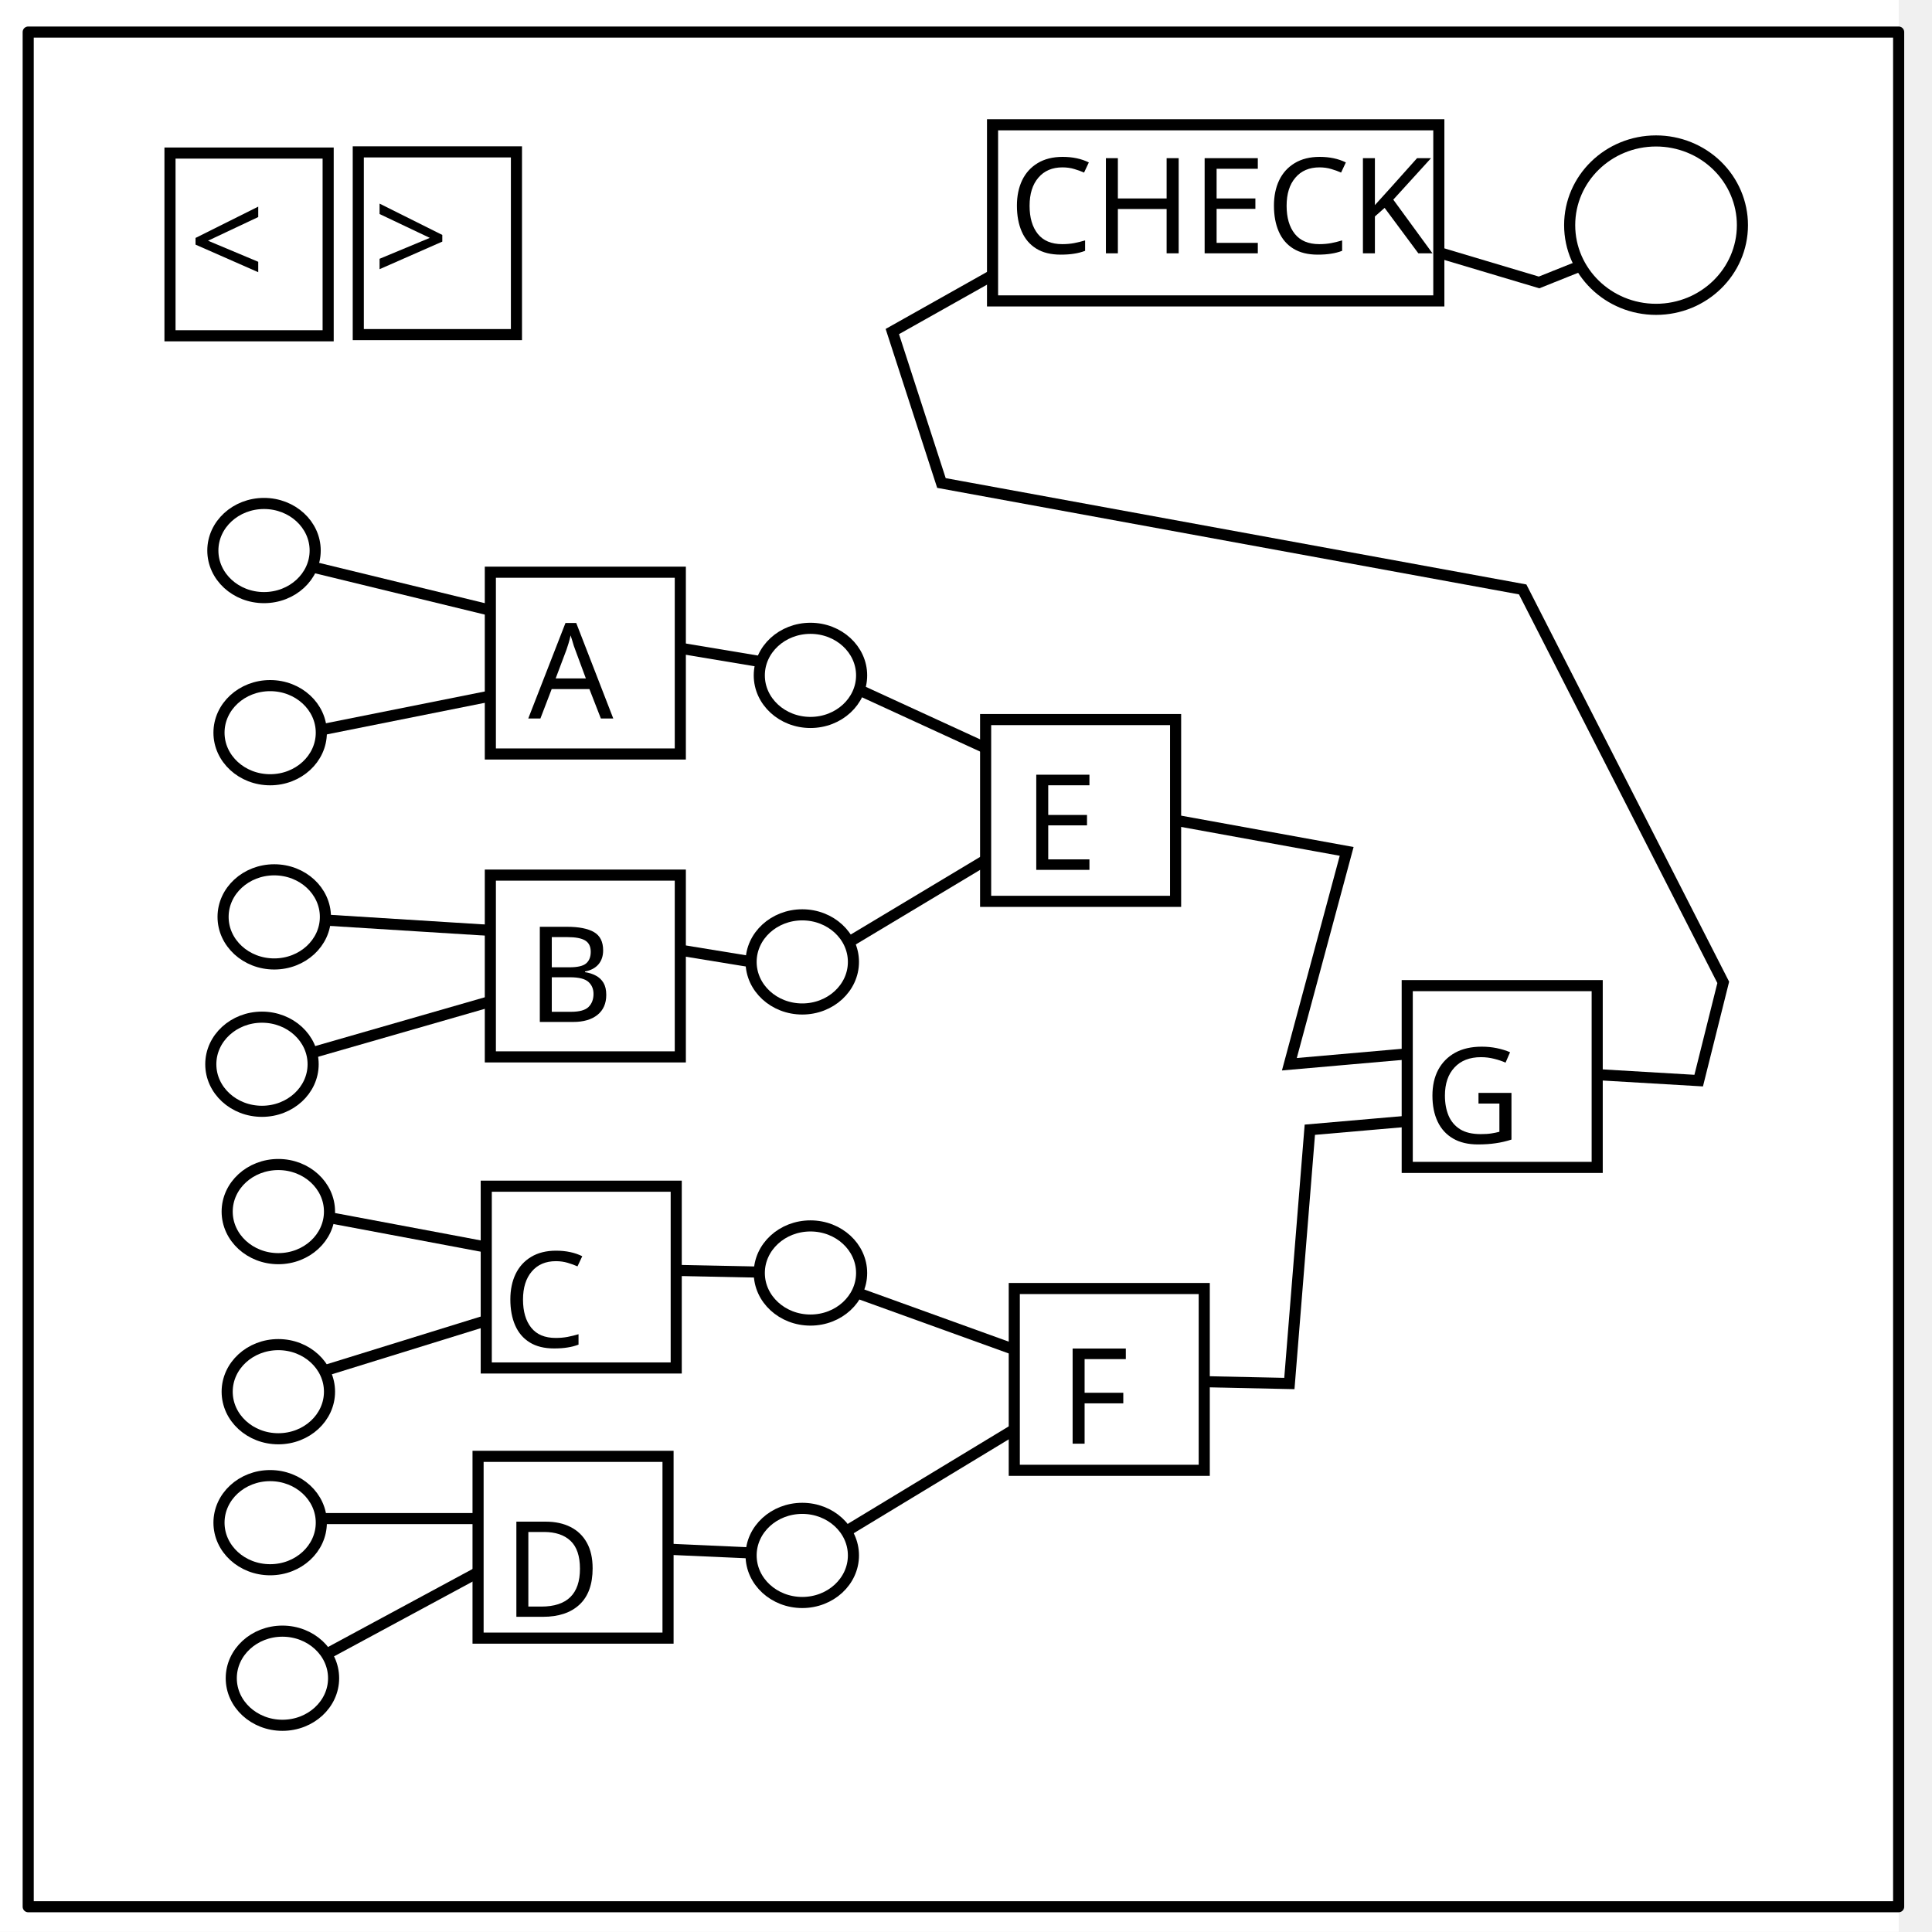
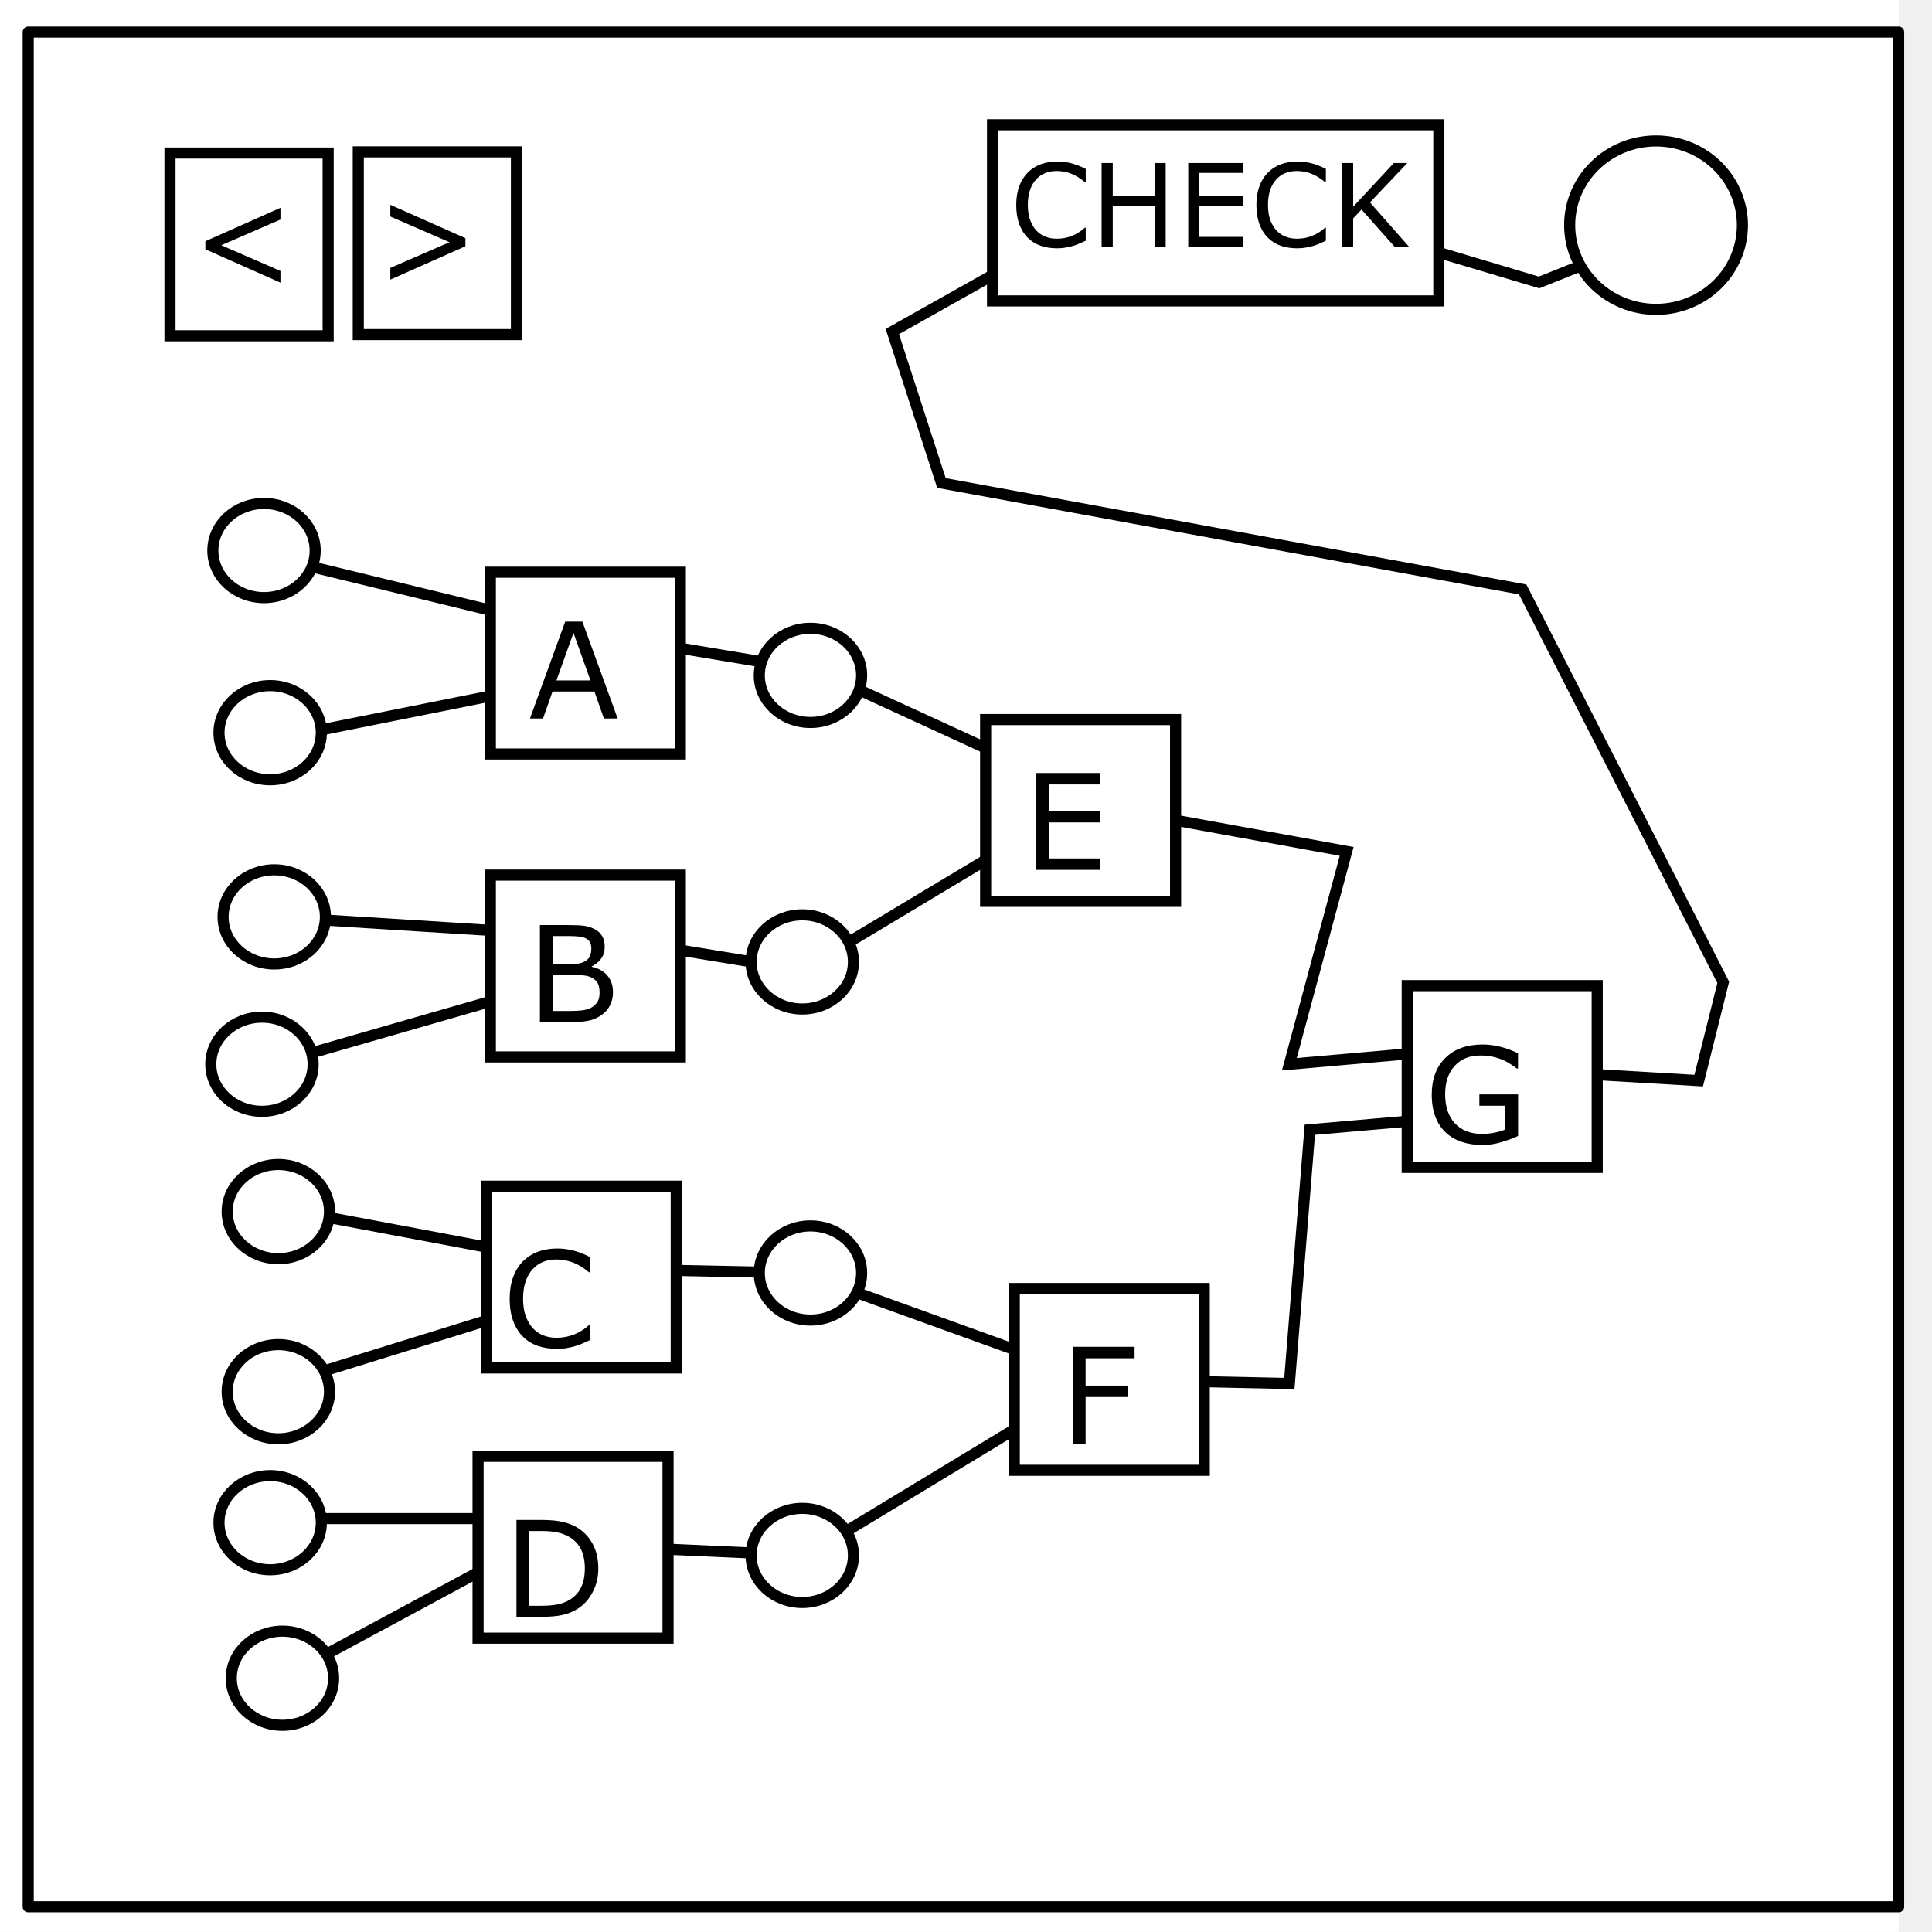
<svg xmlns="http://www.w3.org/2000/svg" viewBox="0 0 348 348" fill="none" stroke-linecap="square" stroke-miterlimit="10" font-family="sans-serif" font-size="24">
  <clipPath id="a">
    <path d="M0 0h348v348H0V0z" />
  </clipPath>
  <g clip-path="url(#a)">
-     <path d="M0 0h348v348H0z" fill="none" />
+     <path d="M0 0h348v348H0z" />
    <path d="M-6 0h348v347.969H-6z" fill="#fff" />
-     <path d="M5.079 5.776h336.913v337.67H5.08z" fill="none" />
+     <path d="M5.079 5.776h336.913v337.67H5.08z" />
    <path d="M5.079 5.776h336.913v337.67H5.08z" stroke-linejoin="round" stroke-linecap="butt" stroke-width="2" stroke="#000" />
    <path d="M282.734 40.554c0-8.376 6.966-15.165 15.56-15.165 4.126 0 8.084 1.597 11.001 4.441 2.918 2.844 4.558 6.702 4.558 10.724 0 8.376-6.966 15.165-15.56 15.165-8.593 0-15.559-6.79-15.559-15.165z" fill="#fff" />
    <path d="M282.734 40.554c0-8.376 6.966-15.165 15.56-15.165 4.126 0 8.084 1.597 11.001 4.441 2.918 2.844 4.558 6.702 4.558 10.724 0 8.376-6.966 15.165-15.56 15.165-8.593 0-15.559-6.79-15.559-15.165z" stroke-linejoin="round" stroke-linecap="butt" stroke-width="2" stroke="#000" />
  </g>
  <path d="M280.907 193.17l25.068 1.474 4.423-17.695-36.127-70.78L169.576 87l-8.847-27.28 35.39-19.906 31.703-3.687 49.398 14.746 7.373-2.95" stroke="#000" stroke-width="2" stroke-linecap="butt" />
  <path d="M48.661 100.271l54.56 13.271 44.237 7.373 54.559 25.068 40.55 7.373-10.321 38.339 42.025-3.687-4.424 12.534-33.915 2.95-3.686 45.711-34.653-.737-52.347 31.703-49.399-2.211-46.449 25.067M47.924 133.45l55.296-11.06" stroke="#000" stroke-width="2" stroke-linecap="butt" stroke-miterlimit="5.615" />
-   <path d="M49.398 165.153l58.983 3.686 36.127 5.898 47.924-28.754M46.45 192.432l53.821-15.483M49.398 217.5c4.424.737 58.983 11.06 58.983 11.06l36.127.737 53.085 19.17M48.661 249.94l52.347-16.22M48.661 273.534h40.55" stroke="#000" stroke-width="2" stroke-linecap="butt" stroke-miterlimit="5.615" />
+   <path d="M49.398 165.153l58.983 3.686 36.127 5.898 47.924-28.754M46.45 192.432l53.821-15.483M49.398 217.5c4.424.737 58.983 11.06 58.983 11.06l36.127.737 53.085 19.17M48.661 249.94l52.347-16.22m-52.347 39.814h40.55" stroke="#000" stroke-width="2" stroke-linecap="butt" stroke-miterlimit="5.615" />
  <ellipse ry="8.479" rx="9.216" cy="99.165" cx="47.555" fill="#fff" stroke="#000" stroke-width="2" stroke-miterlimit="5.615" />
-   <path fill="#fff" stroke="#000" stroke-width="2" stroke-miterlimit="5.615" d="M88.323 103.069h34.218v32.743H88.323zM88.323 157.628h34.218v32.743H88.323zM87.586 213.662h34.218v32.743H87.586zM86.111 262.323h34.218v32.743H86.111zM182.696 232.094h34.218v32.743h-34.218zM177.535 129.611h34.218v32.743h-34.218zM253.476 177.535h34.218v32.743h-34.218z" />
+   <path fill="#fff" stroke="#000" stroke-width="2" stroke-miterlimit="5.615" d="M88.323 103.069h34.218v32.743H88.323zm0 54.559h34.218v32.743H88.323zm-.737 56.034h34.218v32.743H87.586zm-1.475 48.661h34.218v32.743H86.111zm96.585-30.229h34.218v32.743h-34.218zm-5.161-102.483h34.218v32.743h-34.218zm75.941 47.924h34.218v32.743h-34.218z" />
  <ellipse ry="8.479" rx="9.216" cy="131.975" cx="48.661" fill="#fff" stroke="#000" stroke-width="2" stroke-miterlimit="5.615" />
  <ellipse ry="8.479" rx="9.216" cy="165.153" cx="49.398" fill="#fff" stroke="#000" stroke-width="2" stroke-miterlimit="5.615" />
  <ellipse ry="8.479" rx="9.216" cy="191.695" cx="47.186" fill="#fff" stroke="#000" stroke-width="2" stroke-miterlimit="5.615" />
  <ellipse ry="8.479" rx="9.216" cy="218.237" cx="50.136" fill="#fff" stroke="#000" stroke-width="2" stroke-miterlimit="5.615" />
  <ellipse ry="8.479" rx="9.216" cy="250.678" cx="50.136" fill="#fff" stroke="#000" stroke-width="2" stroke-miterlimit="5.615" />
  <ellipse ry="8.479" rx="9.216" cy="274.271" cx="48.661" fill="#fff" stroke="#000" stroke-width="2" stroke-miterlimit="5.615" />
  <ellipse ry="8.479" rx="9.216" cy="302.288" cx="50.873" fill="#fff" stroke="#000" stroke-width="2" stroke-miterlimit="5.615" />
  <ellipse ry="8.479" rx="9.216" cy="121.653" cx="145.983" fill="#fff" stroke="#000" stroke-width="2" stroke-miterlimit="5.615" />
  <ellipse ry="8.479" rx="9.216" cy="173.263" cx="144.508" fill="#fff" stroke="#000" stroke-width="2" stroke-miterlimit="5.615" />
  <ellipse ry="8.479" rx="9.216" cy="229.297" cx="145.983" fill="#fff" stroke="#000" stroke-width="2" stroke-miterlimit="5.615" />
  <ellipse ry="8.479" rx="9.216" cy="280.169" cx="144.508" fill="#fff" stroke="#000" stroke-width="2" stroke-miterlimit="5.615" />
-   <text style="line-height:1.25" x="95.152" y="129.417" fill="#000" stroke-width=".709">
-     <tspan x="95.152" y="129.417">A</tspan>
-   </text>
-   <text style="line-height:1.25" x="94.908" y="184.077" fill="#000" stroke-width=".709">
-     <tspan x="94.908" y="184.077">B</tspan>
-   </text>
-   <text style="line-height:1.25" x="90.456" y="242.651" fill="#000" stroke-width=".812">
-     <tspan x="90.456" y="242.651">C</tspan>
-   </text>
-   <text style="line-height:1.25" x="90.683" y="291.227" fill="#000" stroke-width=".812">
-     <tspan x="90.683" y="291.227">D</tspan>
-   </text>
-   <text style="line-height:1.25" x="184.327" y="156.684" fill="#000" stroke-width=".812">
-     <tspan x="184.327" y="156.684">E</tspan>
-   </text>
-   <text style="line-height:1.25" x="190.878" y="260.044" fill="#000" stroke-width=".812">
-     <tspan x="190.878" y="260.044">F</tspan>
-   </text>
-   <text style="line-height:1.25" x="256.545" y="205.906" fill="#000" stroke-width=".812">
-     <tspan x="256.545" y="205.906">G</tspan>
-   </text>
+   <g style="line-height:1.25">
+     <path d="M111.254 129.417h-2.473l-1.711-4.863h-7.547l-1.71 4.863h-2.356l6.351-17.45h3.094zm-4.899-6.855l-3.058-8.567-3.07 8.567z" aria-label="A" fill="#000" stroke-width=".709" />
+   </g>
+   <g style="line-height:1.25">
+     <path d="M110.412 178.71q0 1.3-.492 2.297-.492.996-1.325 1.64-.984.774-2.167 1.102-1.172.328-2.989.328h-6.187v-17.45h5.168q1.91 0 2.86.141.948.141 1.815.586.961.504 1.395 1.301.434.785.434 1.887 0 1.242-.633 2.12-.633.868-1.688 1.395v.094q1.77.363 2.79 1.559 1.019 1.183 1.019 3zm-3.902-7.863q0-.633-.211-1.067-.211-.433-.68-.703-.55-.316-1.336-.387-.785-.082-1.945-.082h-2.766v5.04h3q1.09 0 1.734-.106.645-.117 1.196-.469.55-.351.773-.902.235-.563.235-1.324zm1.488 7.957q0-1.055-.317-1.676-.316-.621-1.148-1.055-.563-.293-1.371-.375-.797-.094-1.945-.094h-3.645v6.493h3.07q1.524 0 2.496-.153.973-.164 1.594-.586.656-.457.961-1.043.305-.586.305-1.511z" aria-label="B" fill="#000" stroke-width=".709" />
+   </g>
+   <g style="line-height:1.25">
+     <path d="M106.276 241.385q-.644.282-1.172.528-.515.246-1.359.515-.715.223-1.559.375-.832.164-1.84.164-1.898 0-3.456-.527-1.547-.539-2.696-1.676-1.125-1.113-1.758-2.824-.632-1.723-.632-3.996 0-2.156.609-3.855.61-1.7 1.758-2.872 1.113-1.136 2.683-1.734 1.582-.598 3.504-.598 1.407 0 2.801.34 1.406.34 3.117 1.196v2.753h-.175q-1.442-1.207-2.86-1.757-1.418-.551-3.035-.551-1.324 0-2.39.433-1.055.422-1.887 1.325-.809.879-1.266 2.226-.445 1.336-.445 3.094 0 1.84.492 3.164.504 1.324 1.289 2.156.82.867 1.91 1.29 1.102.41 2.32.41 1.676 0 3.141-.575 1.465-.574 2.742-1.722h.164z" aria-label="C" fill="#000" stroke-width=".812" />
+   </g>
+   <g style="line-height:1.25">
+     <path d="M107.769 282.52q0 2.379-1.043 4.312-1.031 1.934-2.754 3-1.195.739-2.672 1.067-1.465.328-3.867.328h-4.406v-17.45h4.36q2.554 0 4.054.376 1.512.363 2.554 1.008 1.782 1.113 2.778 2.964.996 1.852.996 4.395zm-2.426-.035q0-2.051-.715-3.457-.715-1.407-2.133-2.215-1.03-.586-2.19-.809-1.161-.234-2.778-.234h-2.18v13.465h2.18q1.676 0 2.918-.246 1.254-.246 2.297-.914 1.3-.832 1.945-2.192.656-1.36.656-3.398z" aria-label="D" fill="#000" stroke-width=".812" />
+   </g>
+   <g style="line-height:1.25">
+     <path d="M198.167 156.684H186.67v-17.45h11.496v2.063h-9.176v4.782h9.176v2.062h-9.176v6.48h9.176z" aria-label="E" fill="#000" stroke-width=".812" />
+   </g>
+   <g style="line-height:1.25">
+     <path d="M204.366 244.657h-8.824v4.922h7.582v2.063h-7.582v8.402h-2.32v-17.45h11.144z" aria-label="F" fill="#000" stroke-width=".812" />
+   </g>
+   <g style="line-height:1.25">
+     <path d="M273.443 204.617q-1.43.656-3.128 1.148-1.688.48-3.27.48-2.04 0-3.738-.562-1.7-.562-2.895-1.687-1.207-1.137-1.863-2.836-.656-1.711-.656-3.996 0-4.184 2.437-6.598 2.45-2.426 6.715-2.426 1.488 0 3.035.364 1.559.351 3.352 1.207v2.754h-.211q-.363-.282-1.055-.739-.691-.457-1.36-.761-.808-.364-1.84-.598-1.019-.246-2.32-.246-2.93 0-4.64 1.887-1.7 1.875-1.7 5.086 0 3.386 1.782 5.273 1.781 1.875 4.852 1.875 1.125 0 2.238-.223 1.125-.222 1.969-.574v-4.277h-4.676v-2.04h6.972z" aria-label="G" fill="#000" stroke-width=".812" />
+   </g>
  <path fill="#fff" stroke="#000" stroke-width="2" stroke-miterlimit="5.615" d="M178.781 22.476h80.387v31.726h-80.387z" />
-   <text style="line-height:1.25" x="181.704" y="45.633" fill="#000" stroke-width=".524">
-     <tspan x="181.704" y="45.633">CHECK</tspan>
-   </text>
-   <path fill="#fff" stroke="#000" stroke-width="2" stroke-miterlimit="5.615" d="M30.619 27.569h28.49v32.914h-28.49zM64.535 27.357h28.49v32.914h-28.49z" />
-   <text style="line-height:1.25" x="34.015" y="51.813" fill="#000" stroke-width=".709">
-     <tspan x="34.015" y="51.813">&lt;</tspan>
-   </text>
-   <text style="line-height:1.25" x="67.167" y="51.269" fill="#000" stroke-width=".709">
-     <tspan x="67.167" y="51.269">&gt;</tspan>
-   </text>
+   <path d="M253.813 44.454h-2.605l-5.97-6.72-1.5 1.602v5.118h-2.006v-15.09h2.007v7.874l7.327-7.875h2.432l-6.74 7.094zm-14.99-1.095q-.557.243-1.013.456-.446.213-1.176.446-.618.193-1.348.324-.72.142-1.59.142-1.643 0-2.99-.456-1.338-.466-2.332-1.449-.973-.963-1.52-2.442-.547-1.49-.547-3.456 0-1.865.527-3.335t1.52-2.483q.963-.983 2.321-1.5 1.368-.517 3.03-.517 1.216 0 2.422.294 1.217.294 2.696 1.034V32.8h-.152q-1.246-1.044-2.473-1.52-1.226-.477-2.624-.477-1.146 0-2.068.375-.912.365-1.632 1.145-.699.76-1.094 1.926-.385 1.155-.385 2.676 0 1.59.425 2.736.436 1.145 1.115 1.865.71.75 1.652 1.115.953.354 2.007.354 1.449 0 2.716-.496 1.267-.497 2.371-1.49h.142zm-14.847 1.095h-9.942v-15.09h9.942v1.783h-7.936v4.135h7.936v1.783h-7.936v5.605h7.936zm-14.006 0h-2.007v-7.389h-7.53v7.389h-2.007v-15.09h2.007v5.918h7.53v-5.919h2.007zm-14.402-1.095q-.557.243-1.013.456-.446.213-1.176.446-.618.193-1.348.324-.72.142-1.591.142-1.642 0-2.99-.456-1.338-.466-2.33-1.449-.974-.963-1.521-2.442-.547-1.49-.547-3.456 0-1.865.527-3.335t1.52-2.483q.963-.983 2.32-1.5 1.369-.517 3.031-.517 1.216 0 2.422.294 1.216.294 2.696 1.034V32.8h-.152q-1.246-1.044-2.473-1.52-1.226-.477-2.625-.477-1.145 0-2.067.375-.912.365-1.632 1.145-.7.76-1.094 1.926-.386 1.155-.386 2.676 0 1.59.426 2.736.436 1.145 1.115 1.865.71.75 1.652 1.115.953.354 2.007.354 1.449 0 2.716-.496 1.267-.497 2.371-1.49h.142z" aria-label="CHECK" style="stroke-width:0.453" fill="#000" stroke-width=".524" />
+   <path fill="#fff" stroke="#000" stroke-width="2" stroke-miterlimit="5.615" d="M30.619 27.569h28.49v32.914h-28.49zm33.916-.212h28.49v32.914h-28.49z" />
+   <g style="line-height:1.25">
+     <path d="M50.515 50.91L36.992 44.9v-1.453l13.523-6.012v2.11l-10.664 4.628 10.664 4.63z" aria-label="&lt;" fill="#000" stroke-width=".709" />
+   </g>
+   <g style="line-height:1.25">
+     <path d="M83.831 44.355l-13.523 6.012v-2.11l10.664-4.629L70.308 39V36.89l13.523 6.012z" aria-label="&gt;" fill="#000" stroke-width=".709" />
+   </g>
</svg>
